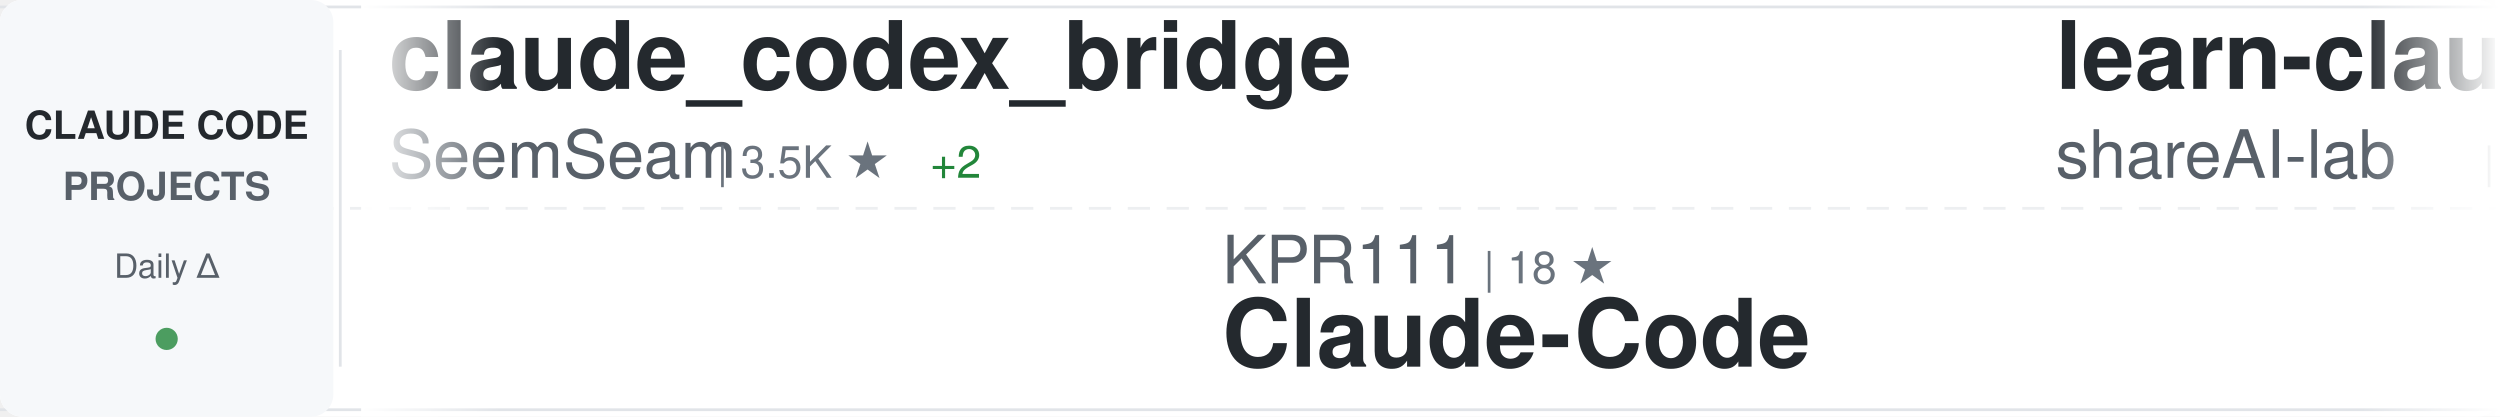
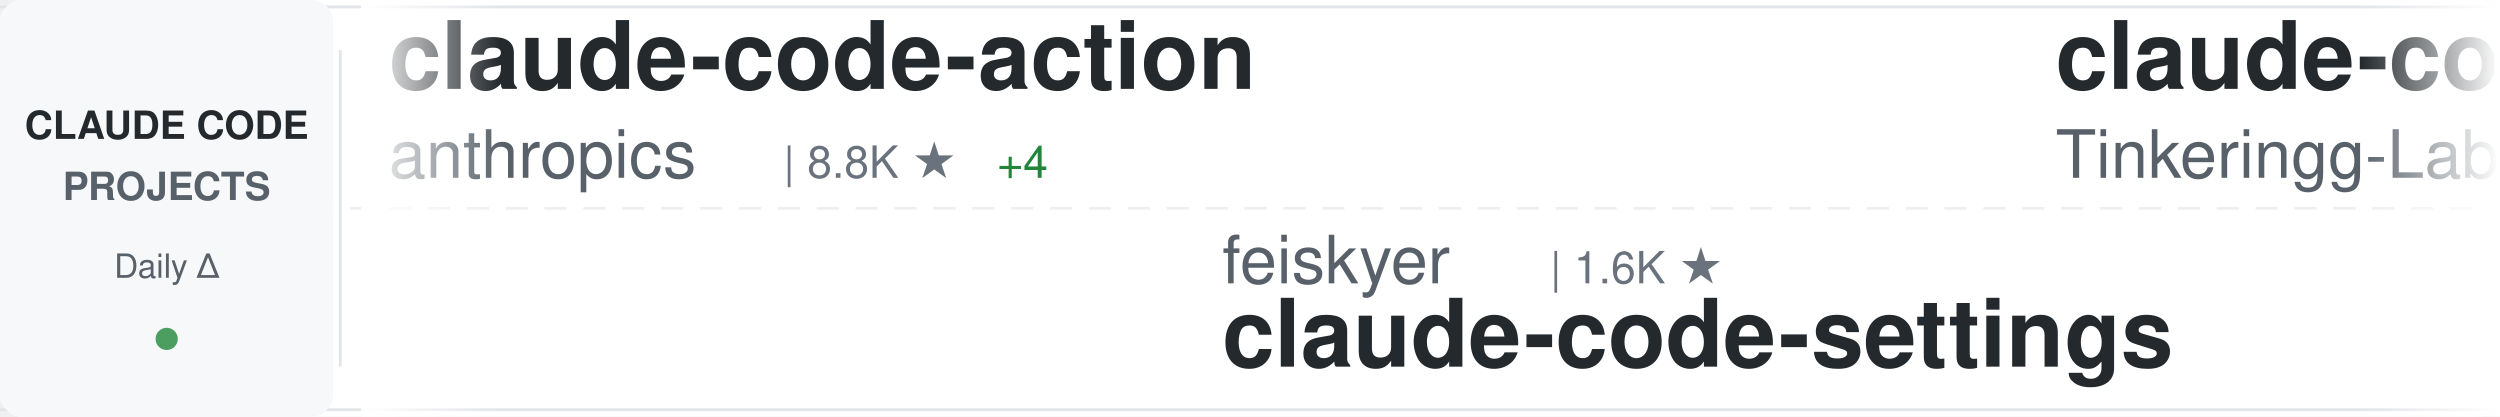
<svg xmlns="http://www.w3.org/2000/svg" width="900" height="150">
  <defs>
    <linearGradient id="awesomeLeftFade" x1="0%" y1="0%" x2="100%" y2="0%">
      <stop offset="0%" style="stop-color:#ffffff;stop-opacity:1" />
      <stop offset="100%" style="stop-color:#ffffff;stop-opacity:0" />
    </linearGradient>
    <linearGradient id="awesomeRightFade" x1="0%" y1="0%" x2="100%" y2="0%">
      <stop offset="0%" style="stop-color:#ffffff;stop-opacity:0" />
      <stop offset="100%" style="stop-color:#ffffff;stop-opacity:1" />
    </linearGradient>
  </defs>
  <rect width="900" height="150" fill="#ffffff" rx="8" />
  <rect x="0" y="2" width="900" height="1" fill="#e1e4e8" />
  <rect x="0" y="147" width="900" height="1" fill="#e1e4e8" />
  <line x1="0" y1="75" x2="900" y2="75" stroke="#e1e4e8" stroke-width="1" stroke-dasharray="8 6" opacity="0.6" />
  <rect x="0" y="0" width="120" height="150" fill="#f6f8fa" rx="8" />
  <text x="60" y="50" font-family="-apple-system, BlinkMacSystemFont, 'Segoe UI', Helvetica, Arial, sans-serif" font-size="14" font-weight="600" fill="#24292e" text-anchor="middle">CLAUDE CODE</text>
  <text x="60" y="72" font-family="-apple-system, BlinkMacSystemFont, 'Segoe UI', Helvetica, Arial, sans-serif" font-size="14" font-weight="600" fill="#586069" text-anchor="middle">PROJECTS</text>
  <text x="60" y="100" font-family="-apple-system, BlinkMacSystemFont, 'Segoe UI', Helvetica, Arial, sans-serif" font-size="12" font-weight="500" fill="#586069" text-anchor="middle">Daily Δ</text>
  <circle cx="60" cy="122" r="4" fill="#22863a" opacity="0.8" />
  <rect x="122" y="18" width="1" height="114" fill="#e1e4e8" />
  <clipPath id="awesomeTickerClip">
    <rect x="130" y="0" width="770" height="150" />
  </clipPath>
  <g clip-path="url(#awesomeTickerClip)">
    <g id="awesomeTickerItems">
      <animateTransform attributeName="transform" attributeType="XML" type="translate" from="0 0" to="-3000 0" dur="54s" repeatCount="indefinite" />
      <g transform="translate(0, 0)">
-         <text x="140" y="32" font-family="-apple-system, BlinkMacSystemFont, 'Segoe UI', Helvetica, Arial, sans-serif" font-size="34" font-weight="600" fill="#24292e">claude_codex_bridge</text>
-         <text x="140" y="64" font-family="-apple-system, BlinkMacSystemFont, 'Segoe UI', Helvetica, Arial, sans-serif" font-size="24" font-weight="400" fill="#586069">SeemSeam</text>
-         <text x="258" y="64" font-family="-apple-system, BlinkMacSystemFont, 'Segoe UI', Helvetica, Arial, sans-serif" font-size="16" font-weight="500" fill="#6a737d">| 3.5K ★</text>
-         <text x="335" y="64" font-family="-apple-system, BlinkMacSystemFont, 'Segoe UI', Helvetica, Arial, sans-serif" font-size="16" font-weight="500" fill="#22863a"> +2</text>
+         <text x="140" y="32" font-family="-apple-system, BlinkMacSystemFont, 'Segoe UI', Helvetica, Arial, sans-serif" font-size="34" font-weight="600" fill="#24292e">claude-code-action</text>
+         <text x="140" y="64" font-family="-apple-system, BlinkMacSystemFont, 'Segoe UI', Helvetica, Arial, sans-serif" font-size="24" font-weight="400" fill="#586069">anthropics</text>
+         <text x="282" y="64" font-family="-apple-system, BlinkMacSystemFont, 'Segoe UI', Helvetica, Arial, sans-serif" font-size="16" font-weight="500" fill="#6a737d">| 8.8K ★</text>
+         <text x="359" y="64" font-family="-apple-system, BlinkMacSystemFont, 'Segoe UI', Helvetica, Arial, sans-serif" font-size="16" font-weight="500" fill="#22863a"> +4</text>
      </g>
      <g transform="translate(300, 0)">
-         <text x="140" y="102" font-family="-apple-system, BlinkMacSystemFont, 'Segoe UI', Helvetica, Arial, sans-serif" font-size="24" font-weight="400" fill="#586069">KPR111</text>
-         <text x="234" y="102" font-family="-apple-system, BlinkMacSystemFont, 'Segoe UI', Helvetica, Arial, sans-serif" font-size="16" font-weight="500" fill="#6a737d">| 18 ★</text>
-         <text x="140" y="132" font-family="-apple-system, BlinkMacSystemFont, 'Segoe UI', Helvetica, Arial, sans-serif" font-size="34" font-weight="600" fill="#24292e">Claude-Code</text>
+         <text x="140" y="102" font-family="-apple-system, BlinkMacSystemFont, 'Segoe UI', Helvetica, Arial, sans-serif" font-size="24" font-weight="400" fill="#586069">feiskyer</text>
+         <text x="258" y="102" font-family="-apple-system, BlinkMacSystemFont, 'Segoe UI', Helvetica, Arial, sans-serif" font-size="16" font-weight="500" fill="#6a737d">| 1.6K ★</text>
+         <text x="140" y="132" font-family="-apple-system, BlinkMacSystemFont, 'Segoe UI', Helvetica, Arial, sans-serif" font-size="34" font-weight="600" fill="#24292e">claude-code-settings</text>
      </g>
      <g transform="translate(600, 0)">
-         <text x="140" y="32" font-family="-apple-system, BlinkMacSystemFont, 'Segoe UI', Helvetica, Arial, sans-serif" font-size="34" font-weight="600" fill="#24292e">learn-claude-code</text>
-         <text x="140" y="64" font-family="-apple-system, BlinkMacSystemFont, 'Segoe UI', Helvetica, Arial, sans-serif" font-size="24" font-weight="400" fill="#586069">shareAI-lab</text>
-         <text x="294" y="64" font-family="-apple-system, BlinkMacSystemFont, 'Segoe UI', Helvetica, Arial, sans-serif" font-size="16" font-weight="500" fill="#6a737d">| 76.1K ★</text>
-         <text x="380" y="64" font-family="-apple-system, BlinkMacSystemFont, 'Segoe UI', Helvetica, Arial, sans-serif" font-size="16" font-weight="500" fill="#22863a"> +23</text>
+         <text x="140" y="32" font-family="-apple-system, BlinkMacSystemFont, 'Segoe UI', Helvetica, Arial, sans-serif" font-size="34" font-weight="600" fill="#24292e">claude-code</text>
+         <text x="140" y="64" font-family="-apple-system, BlinkMacSystemFont, 'Segoe UI', Helvetica, Arial, sans-serif" font-size="24" font-weight="400" fill="#586069">Tinkeringg-Lab</text>
+         <text x="330" y="64" font-family="-apple-system, BlinkMacSystemFont, 'Segoe UI', Helvetica, Arial, sans-serif" font-size="16" font-weight="500" fill="#6a737d">| 212 ★</text>
      </g>
      <g transform="translate(900, 0)">
-         <text x="140" y="102" font-family="-apple-system, BlinkMacSystemFont, 'Segoe UI', Helvetica, Arial, sans-serif" font-size="24" font-weight="400" fill="#586069">Onewon</text>
-         <text x="234" y="102" font-family="-apple-system, BlinkMacSystemFont, 'Segoe UI', Helvetica, Arial, sans-serif" font-size="16" font-weight="500" fill="#6a737d">| 181 ★</text>
-         <text x="140" y="132" font-family="-apple-system, BlinkMacSystemFont, 'Segoe UI', Helvetica, Arial, sans-serif" font-size="34" font-weight="600" fill="#24292e">claude-code</text>
+         <text x="140" y="102" font-family="-apple-system, BlinkMacSystemFont, 'Segoe UI', Helvetica, Arial, sans-serif" font-size="24" font-weight="400" fill="#586069">huangjia2019</text>
+         <text x="306" y="102" font-family="-apple-system, BlinkMacSystemFont, 'Segoe UI', Helvetica, Arial, sans-serif" font-size="16" font-weight="500" fill="#6a737d">| 1.1K ★</text>
+         <text x="140" y="132" font-family="-apple-system, BlinkMacSystemFont, 'Segoe UI', Helvetica, Arial, sans-serif" font-size="34" font-weight="600" fill="#24292e">claude-code-engineering</text>
      </g>
      <g transform="translate(1200, 0)">
-         <text x="140" y="32" font-family="-apple-system, BlinkMacSystemFont, 'Segoe UI', Helvetica, Arial, sans-serif" font-size="34" font-weight="600" fill="#24292e">ECC</text>
-         <text x="140" y="64" font-family="-apple-system, BlinkMacSystemFont, 'Segoe UI', Helvetica, Arial, sans-serif" font-size="24" font-weight="400" fill="#586069">affaan-m</text>
-         <text x="258" y="64" font-family="-apple-system, BlinkMacSystemFont, 'Segoe UI', Helvetica, Arial, sans-serif" font-size="16" font-weight="500" fill="#6a737d">| 248.0K ★</text>
-         <text x="353" y="64" font-family="-apple-system, BlinkMacSystemFont, 'Segoe UI', Helvetica, Arial, sans-serif" font-size="16" font-weight="500" fill="#22863a"> +352</text>
+         <text x="140" y="32" font-family="-apple-system, BlinkMacSystemFont, 'Segoe UI', Helvetica, Arial, sans-serif" font-size="34" font-weight="600" fill="#24292e">claude-code-local</text>
+         <text x="140" y="64" font-family="-apple-system, BlinkMacSystemFont, 'Segoe UI', Helvetica, Arial, sans-serif" font-size="24" font-weight="400" fill="#586069">nicedreamzapp</text>
+         <text x="318" y="64" font-family="-apple-system, BlinkMacSystemFont, 'Segoe UI', Helvetica, Arial, sans-serif" font-size="16" font-weight="500" fill="#6a737d">| 3.3K ★</text>
      </g>
      <g transform="translate(1500, 0)">
-         <text x="140" y="102" font-family="-apple-system, BlinkMacSystemFont, 'Segoe UI', Helvetica, Arial, sans-serif" font-size="24" font-weight="400" fill="#586069">edmund-io</text>
-         <text x="270" y="102" font-family="-apple-system, BlinkMacSystemFont, 'Segoe UI', Helvetica, Arial, sans-serif" font-size="16" font-weight="500" fill="#6a737d">| 1.5K ★</text>
-         <text x="140" y="132" font-family="-apple-system, BlinkMacSystemFont, 'Segoe UI', Helvetica, Arial, sans-serif" font-size="34" font-weight="600" fill="#24292e">edmunds-claude-code</text>
+         <text x="140" y="102" font-family="-apple-system, BlinkMacSystemFont, 'Segoe UI', Helvetica, Arial, sans-serif" font-size="24" font-weight="400" fill="#586069">anthropics</text>
+         <text x="282" y="102" font-family="-apple-system, BlinkMacSystemFont, 'Segoe UI', Helvetica, Arial, sans-serif" font-size="16" font-weight="500" fill="#6a737d">| 6.2K ★</text>
+         <text x="359" y="102" font-family="-apple-system, BlinkMacSystemFont, 'Segoe UI', Helvetica, Arial, sans-serif" font-size="16" font-weight="500" fill="#22863a"> +1</text>
+         <text x="140" y="132" font-family="-apple-system, BlinkMacSystemFont, 'Segoe UI', Helvetica, Arial, sans-serif" font-size="34" font-weight="600" fill="#24292e">claude-code-security-rev...</text>
      </g>
      <g transform="translate(1800, 0)">
-         <text x="140" y="32" font-family="-apple-system, BlinkMacSystemFont, 'Segoe UI', Helvetica, Arial, sans-serif" font-size="34" font-weight="600" fill="#24292e">claude-code-source</text>
-         <text x="140" y="64" font-family="-apple-system, BlinkMacSystemFont, 'Segoe UI', Helvetica, Arial, sans-serif" font-size="24" font-weight="400" fill="#586069">hangsman</text>
-         <text x="258" y="64" font-family="-apple-system, BlinkMacSystemFont, 'Segoe UI', Helvetica, Arial, sans-serif" font-size="16" font-weight="500" fill="#6a737d">| 792 ★</text>
+         <text x="140" y="32" font-family="-apple-system, BlinkMacSystemFont, 'Segoe UI', Helvetica, Arial, sans-serif" font-size="34" font-weight="600" fill="#24292e">claude-code-workflows</text>
+         <text x="140" y="64" font-family="-apple-system, BlinkMacSystemFont, 'Segoe UI', Helvetica, Arial, sans-serif" font-size="24" font-weight="400" fill="#586069">OneRedOak</text>
+         <text x="270" y="64" font-family="-apple-system, BlinkMacSystemFont, 'Segoe UI', Helvetica, Arial, sans-serif" font-size="16" font-weight="500" fill="#6a737d">| 3.9K ★</text>
      </g>
      <g transform="translate(2100, 0)">
-         <text x="140" y="102" font-family="-apple-system, BlinkMacSystemFont, 'Segoe UI', Helvetica, Arial, sans-serif" font-size="24" font-weight="400" fill="#586069">lintsinghua</text>
-         <text x="294" y="102" font-family="-apple-system, BlinkMacSystemFont, 'Segoe UI', Helvetica, Arial, sans-serif" font-size="16" font-weight="500" fill="#6a737d">| 4.2K ★</text>
-         <text x="371" y="102" font-family="-apple-system, BlinkMacSystemFont, 'Segoe UI', Helvetica, Arial, sans-serif" font-size="16" font-weight="500" fill="#22863a"> +1</text>
-         <text x="140" y="132" font-family="-apple-system, BlinkMacSystemFont, 'Segoe UI', Helvetica, Arial, sans-serif" font-size="34" font-weight="600" fill="#24292e">claude-code-book</text>
+         <text x="140" y="102" font-family="-apple-system, BlinkMacSystemFont, 'Segoe UI', Helvetica, Arial, sans-serif" font-size="24" font-weight="400" fill="#586069">musistudio</text>
+         <text x="282" y="102" font-family="-apple-system, BlinkMacSystemFont, 'Segoe UI', Helvetica, Arial, sans-serif" font-size="16" font-weight="500" fill="#6a737d">| 37.1K ★</text>
+         <text x="368" y="102" font-family="-apple-system, BlinkMacSystemFont, 'Segoe UI', Helvetica, Arial, sans-serif" font-size="16" font-weight="500" fill="#22863a"> +4</text>
+         <text x="140" y="132" font-family="-apple-system, BlinkMacSystemFont, 'Segoe UI', Helvetica, Arial, sans-serif" font-size="34" font-weight="600" fill="#24292e">claude-code-router</text>
      </g>
      <g transform="translate(2400, 0)">
-         <text x="140" y="32" font-family="-apple-system, BlinkMacSystemFont, 'Segoe UI', Helvetica, Arial, sans-serif" font-size="34" font-weight="600" fill="#24292e">claude-code-rust</text>
-         <text x="140" y="64" font-family="-apple-system, BlinkMacSystemFont, 'Segoe UI', Helvetica, Arial, sans-serif" font-size="24" font-weight="400" fill="#586069">lorryjovens-hub</text>
-         <text x="342" y="64" font-family="-apple-system, BlinkMacSystemFont, 'Segoe UI', Helvetica, Arial, sans-serif" font-size="16" font-weight="500" fill="#6a737d">| 1.7K ★</text>
+         <text x="140" y="32" font-family="-apple-system, BlinkMacSystemFont, 'Segoe UI', Helvetica, Arial, sans-serif" font-size="34" font-weight="600" fill="#24292e">Claude-Code</text>
+         <text x="140" y="64" font-family="-apple-system, BlinkMacSystemFont, 'Segoe UI', Helvetica, Arial, sans-serif" font-size="24" font-weight="400" fill="#586069">KPR111</text>
+         <text x="234" y="64" font-family="-apple-system, BlinkMacSystemFont, 'Segoe UI', Helvetica, Arial, sans-serif" font-size="16" font-weight="500" fill="#6a737d">| 18 ★</text>
      </g>
      <g transform="translate(2700, 0)">
-         <text x="140" y="102" font-family="-apple-system, BlinkMacSystemFont, 'Segoe UI', Helvetica, Arial, sans-serif" font-size="24" font-weight="400" fill="#586069">777genius</text>
-         <text x="270" y="102" font-family="-apple-system, BlinkMacSystemFont, 'Segoe UI', Helvetica, Arial, sans-serif" font-size="16" font-weight="500" fill="#6a737d">| 930 ★</text>
-         <text x="140" y="132" font-family="-apple-system, BlinkMacSystemFont, 'Segoe UI', Helvetica, Arial, sans-serif" font-size="34" font-weight="600" fill="#24292e">claude-code-source-code</text>
+         <text x="140" y="102" font-family="-apple-system, BlinkMacSystemFont, 'Segoe UI', Helvetica, Arial, sans-serif" font-size="24" font-weight="400" fill="#586069">frankbria</text>
+         <text x="270" y="102" font-family="-apple-system, BlinkMacSystemFont, 'Segoe UI', Helvetica, Arial, sans-serif" font-size="16" font-weight="500" fill="#6a737d">| 9.6K ★</text>
+         <text x="140" y="132" font-family="-apple-system, BlinkMacSystemFont, 'Segoe UI', Helvetica, Arial, sans-serif" font-size="34" font-weight="600" fill="#24292e">ralph-claude-code</text>
      </g>
      <g transform="translate(3000, 0)">
-         <text x="140" y="32" font-family="-apple-system, BlinkMacSystemFont, 'Segoe UI', Helvetica, Arial, sans-serif" font-size="34" font-weight="600" fill="#24292e">claude_codex_bridge</text>
-         <text x="140" y="64" font-family="-apple-system, BlinkMacSystemFont, 'Segoe UI', Helvetica, Arial, sans-serif" font-size="24" font-weight="400" fill="#586069">SeemSeam</text>
-         <text x="258" y="64" font-family="-apple-system, BlinkMacSystemFont, 'Segoe UI', Helvetica, Arial, sans-serif" font-size="16" font-weight="500" fill="#6a737d">| 3.5K ★</text>
-         <text x="335" y="64" font-family="-apple-system, BlinkMacSystemFont, 'Segoe UI', Helvetica, Arial, sans-serif" font-size="16" font-weight="500" fill="#22863a"> +2</text>
+         <text x="140" y="32" font-family="-apple-system, BlinkMacSystemFont, 'Segoe UI', Helvetica, Arial, sans-serif" font-size="34" font-weight="600" fill="#24292e">claude-code-action</text>
+         <text x="140" y="64" font-family="-apple-system, BlinkMacSystemFont, 'Segoe UI', Helvetica, Arial, sans-serif" font-size="24" font-weight="400" fill="#586069">anthropics</text>
+         <text x="282" y="64" font-family="-apple-system, BlinkMacSystemFont, 'Segoe UI', Helvetica, Arial, sans-serif" font-size="16" font-weight="500" fill="#6a737d">| 8.8K ★</text>
+         <text x="359" y="64" font-family="-apple-system, BlinkMacSystemFont, 'Segoe UI', Helvetica, Arial, sans-serif" font-size="16" font-weight="500" fill="#22863a"> +4</text>
      </g>
      <g transform="translate(3300, 0)">
-         <text x="140" y="102" font-family="-apple-system, BlinkMacSystemFont, 'Segoe UI', Helvetica, Arial, sans-serif" font-size="24" font-weight="400" fill="#586069">KPR111</text>
-         <text x="234" y="102" font-family="-apple-system, BlinkMacSystemFont, 'Segoe UI', Helvetica, Arial, sans-serif" font-size="16" font-weight="500" fill="#6a737d">| 18 ★</text>
-         <text x="140" y="132" font-family="-apple-system, BlinkMacSystemFont, 'Segoe UI', Helvetica, Arial, sans-serif" font-size="34" font-weight="600" fill="#24292e">Claude-Code</text>
+         <text x="140" y="102" font-family="-apple-system, BlinkMacSystemFont, 'Segoe UI', Helvetica, Arial, sans-serif" font-size="24" font-weight="400" fill="#586069">feiskyer</text>
+         <text x="258" y="102" font-family="-apple-system, BlinkMacSystemFont, 'Segoe UI', Helvetica, Arial, sans-serif" font-size="16" font-weight="500" fill="#6a737d">| 1.6K ★</text>
+         <text x="140" y="132" font-family="-apple-system, BlinkMacSystemFont, 'Segoe UI', Helvetica, Arial, sans-serif" font-size="34" font-weight="600" fill="#24292e">claude-code-settings</text>
      </g>
      <g transform="translate(3600, 0)">
-         <text x="140" y="32" font-family="-apple-system, BlinkMacSystemFont, 'Segoe UI', Helvetica, Arial, sans-serif" font-size="34" font-weight="600" fill="#24292e">learn-claude-code</text>
-         <text x="140" y="64" font-family="-apple-system, BlinkMacSystemFont, 'Segoe UI', Helvetica, Arial, sans-serif" font-size="24" font-weight="400" fill="#586069">shareAI-lab</text>
-         <text x="294" y="64" font-family="-apple-system, BlinkMacSystemFont, 'Segoe UI', Helvetica, Arial, sans-serif" font-size="16" font-weight="500" fill="#6a737d">| 76.1K ★</text>
-         <text x="380" y="64" font-family="-apple-system, BlinkMacSystemFont, 'Segoe UI', Helvetica, Arial, sans-serif" font-size="16" font-weight="500" fill="#22863a"> +23</text>
+         <text x="140" y="32" font-family="-apple-system, BlinkMacSystemFont, 'Segoe UI', Helvetica, Arial, sans-serif" font-size="34" font-weight="600" fill="#24292e">claude-code</text>
+         <text x="140" y="64" font-family="-apple-system, BlinkMacSystemFont, 'Segoe UI', Helvetica, Arial, sans-serif" font-size="24" font-weight="400" fill="#586069">Tinkeringg-Lab</text>
+         <text x="330" y="64" font-family="-apple-system, BlinkMacSystemFont, 'Segoe UI', Helvetica, Arial, sans-serif" font-size="16" font-weight="500" fill="#6a737d">| 212 ★</text>
      </g>
      <g transform="translate(3900, 0)">
-         <text x="140" y="102" font-family="-apple-system, BlinkMacSystemFont, 'Segoe UI', Helvetica, Arial, sans-serif" font-size="24" font-weight="400" fill="#586069">Onewon</text>
-         <text x="234" y="102" font-family="-apple-system, BlinkMacSystemFont, 'Segoe UI', Helvetica, Arial, sans-serif" font-size="16" font-weight="500" fill="#6a737d">| 181 ★</text>
-         <text x="140" y="132" font-family="-apple-system, BlinkMacSystemFont, 'Segoe UI', Helvetica, Arial, sans-serif" font-size="34" font-weight="600" fill="#24292e">claude-code</text>
+         <text x="140" y="102" font-family="-apple-system, BlinkMacSystemFont, 'Segoe UI', Helvetica, Arial, sans-serif" font-size="24" font-weight="400" fill="#586069">huangjia2019</text>
+         <text x="306" y="102" font-family="-apple-system, BlinkMacSystemFont, 'Segoe UI', Helvetica, Arial, sans-serif" font-size="16" font-weight="500" fill="#6a737d">| 1.1K ★</text>
+         <text x="140" y="132" font-family="-apple-system, BlinkMacSystemFont, 'Segoe UI', Helvetica, Arial, sans-serif" font-size="34" font-weight="600" fill="#24292e">claude-code-engineering</text>
      </g>
    </g>
  </g>
  <rect x="130" y="0" width="50" height="150" fill="url(#awesomeLeftFade)" />
  <rect x="850" y="0" width="50" height="150" fill="url(#awesomeRightFade)" />
</svg>
